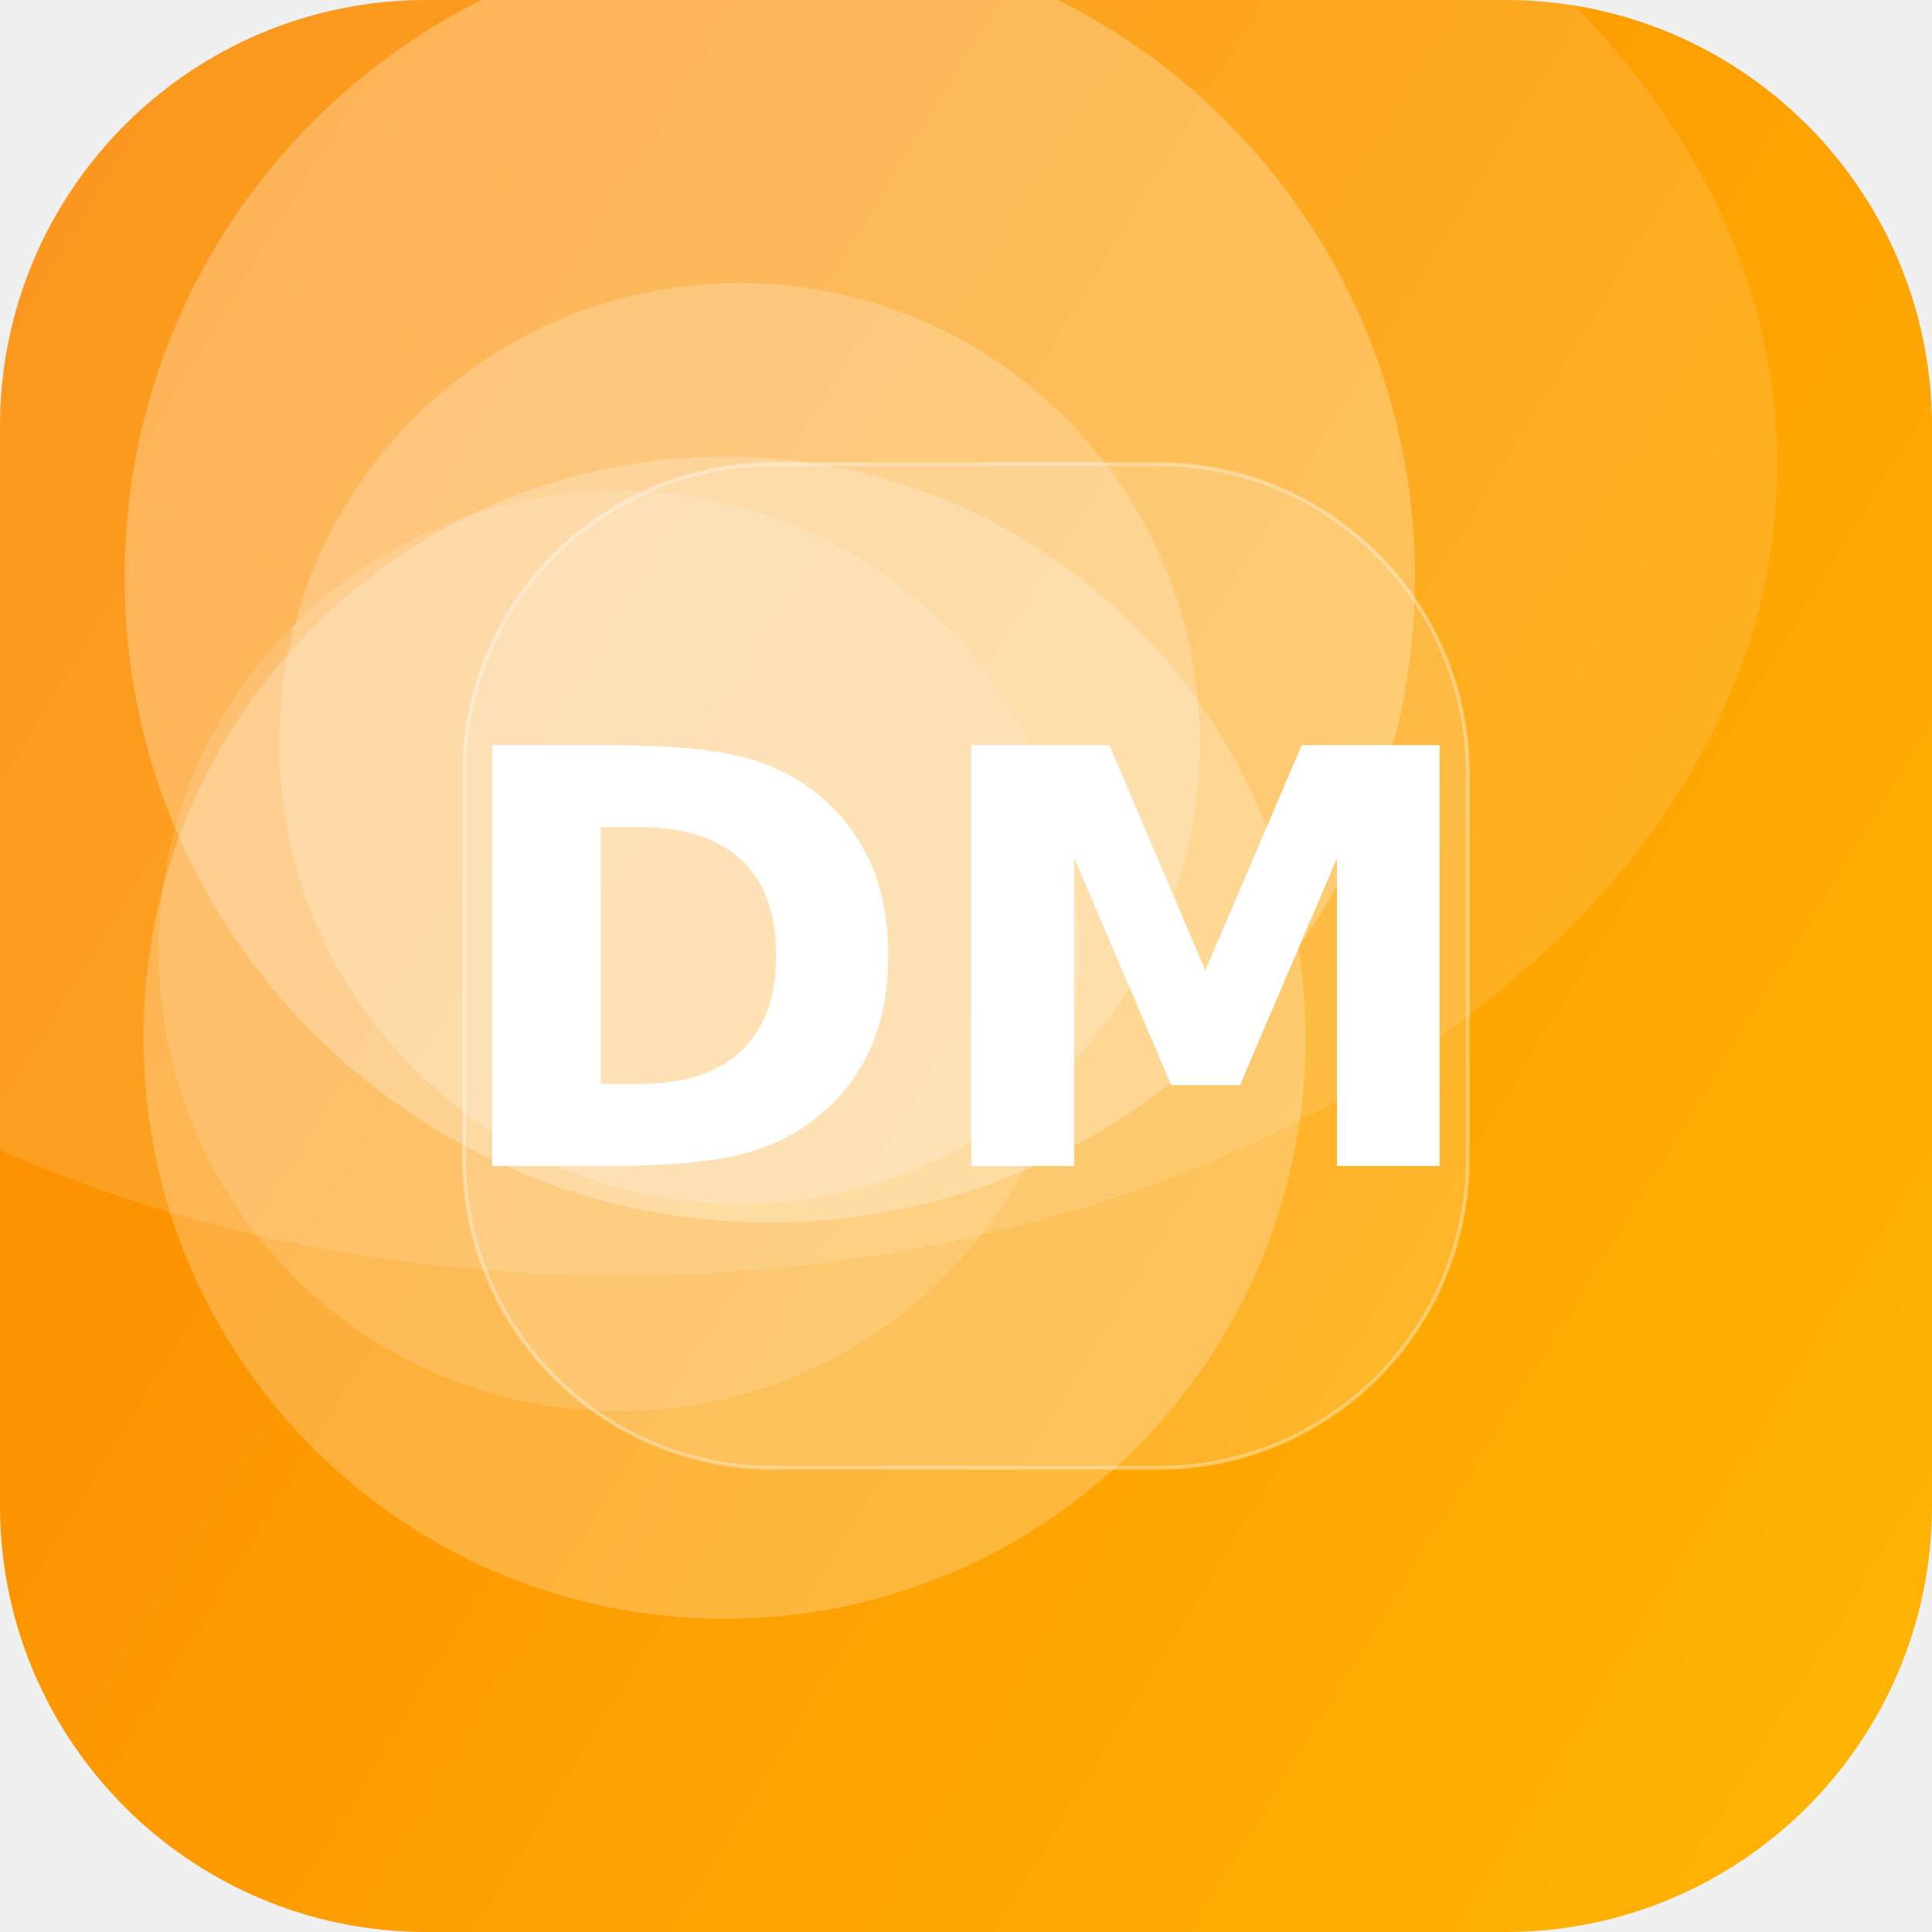
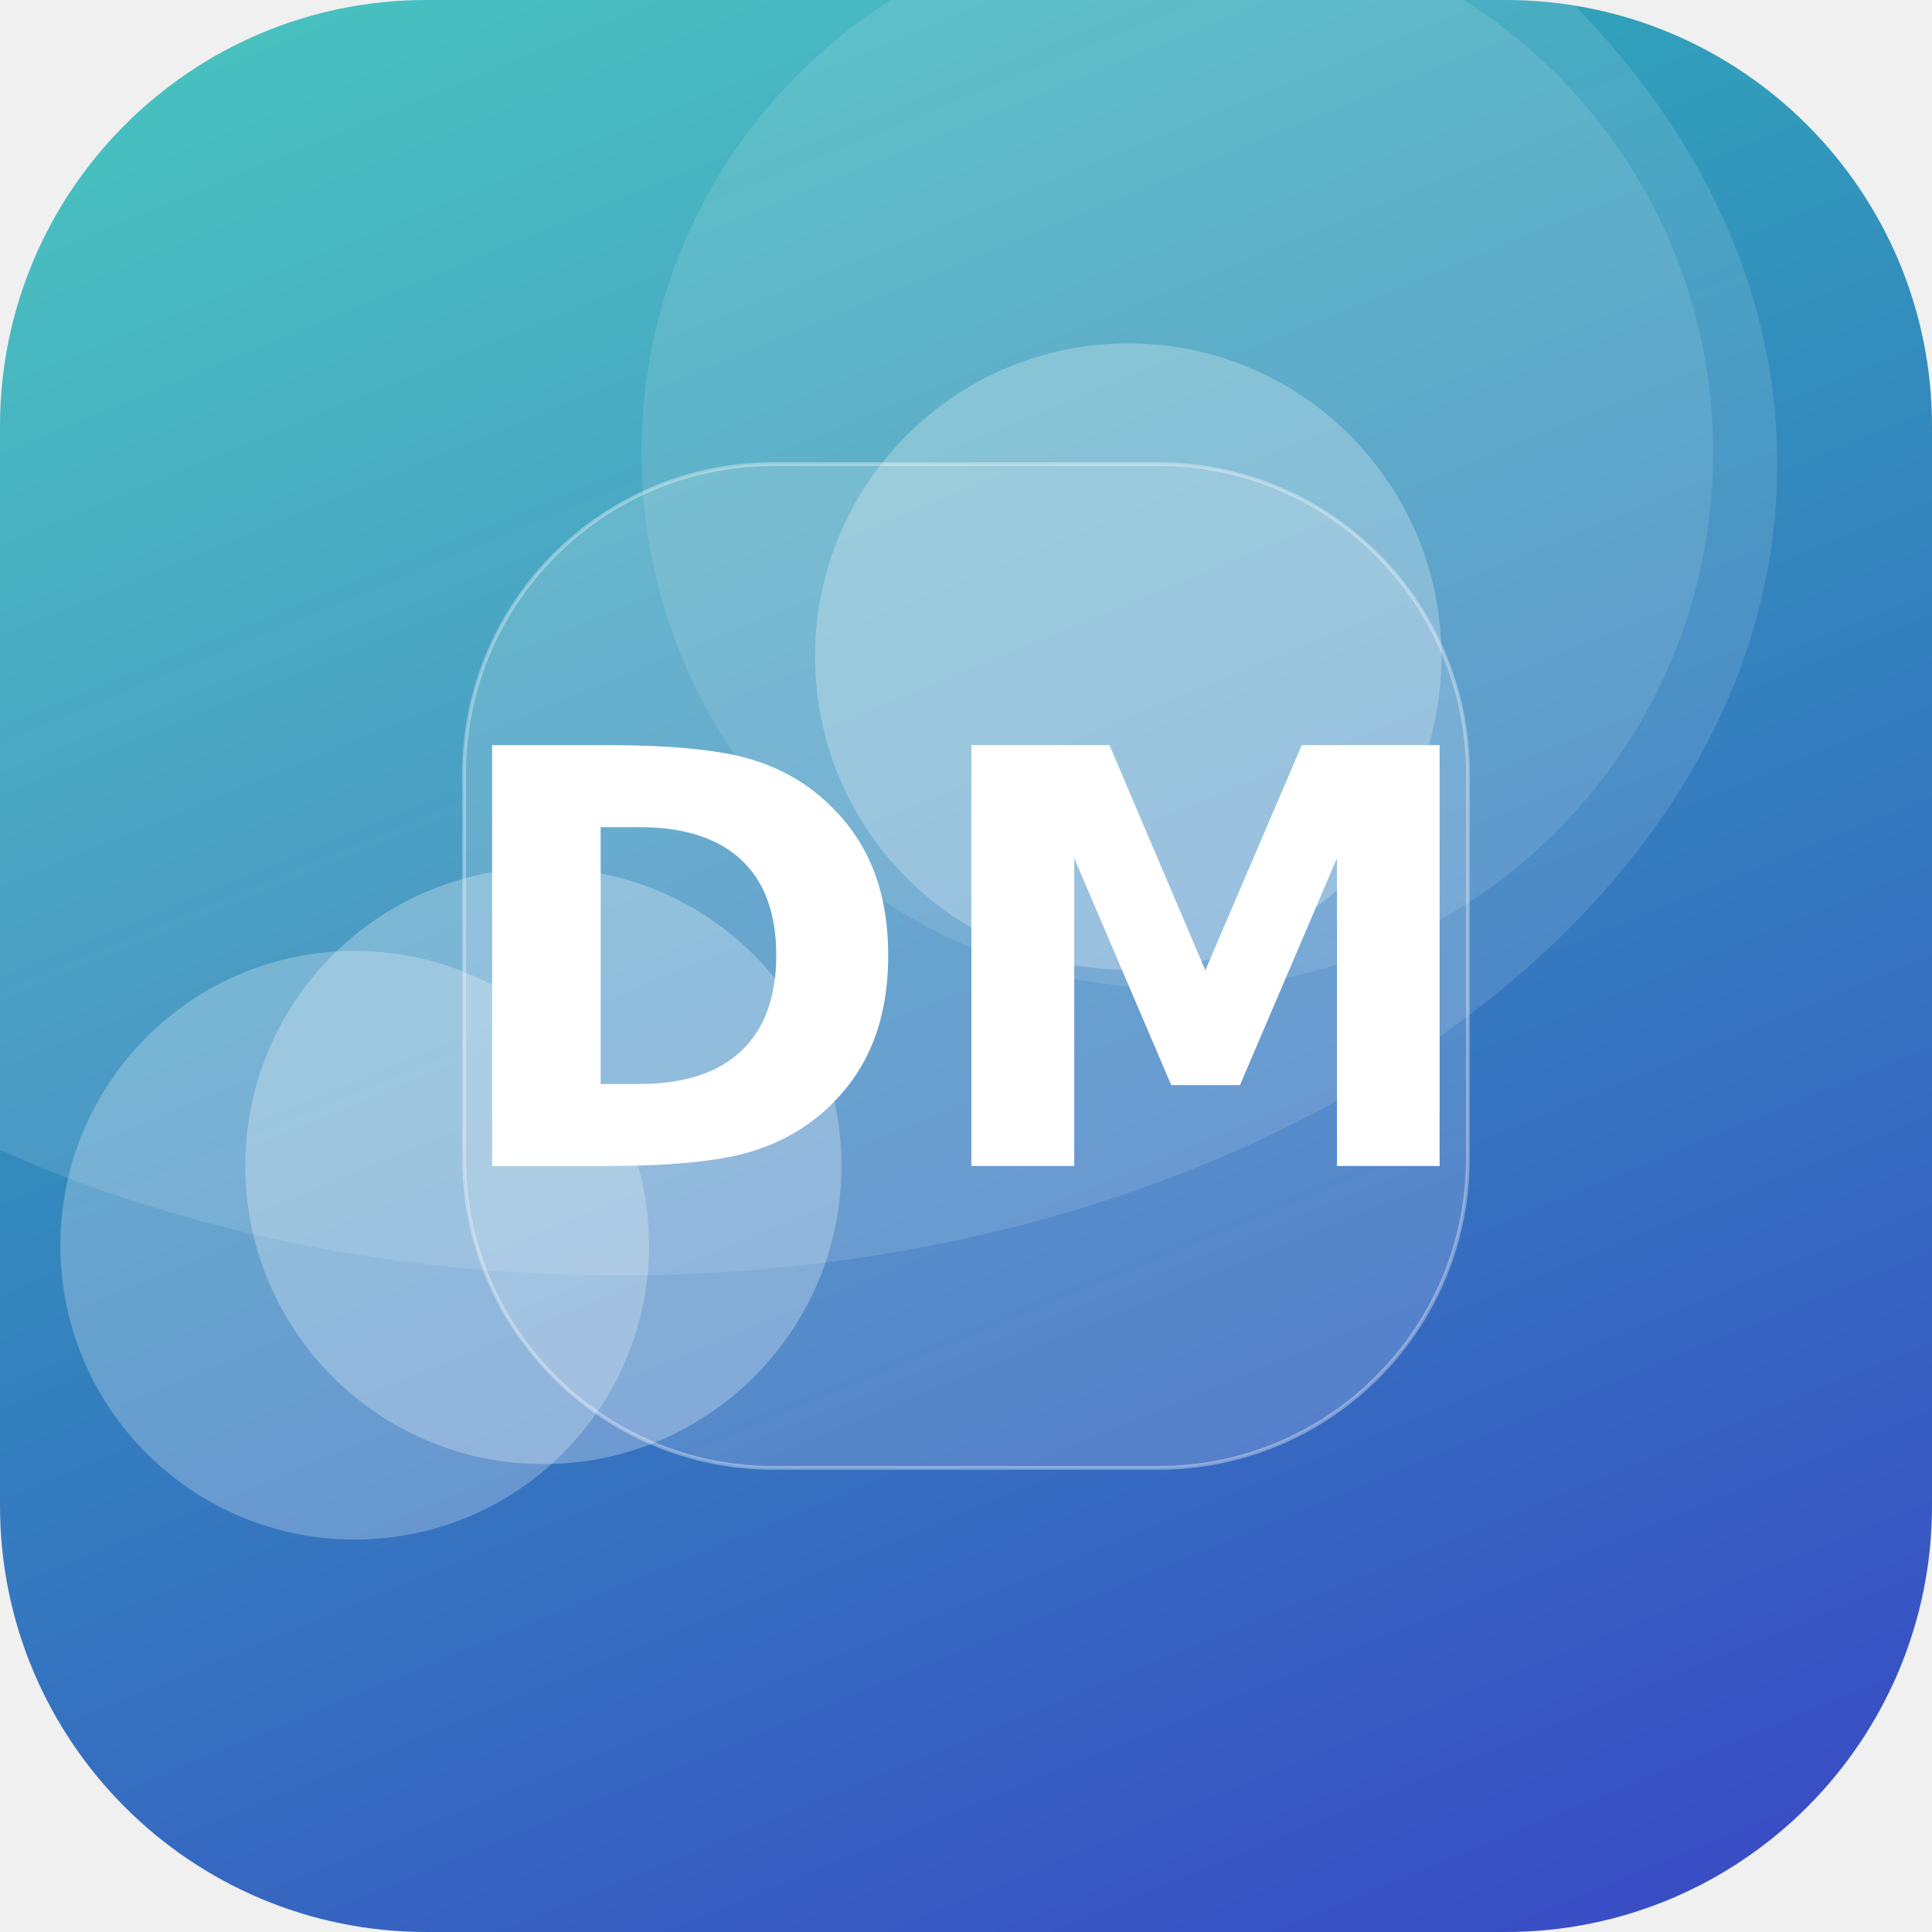
<svg xmlns="http://www.w3.org/2000/svg" width="512" height="512" viewBox="0 0 512 512">
  <defs>
-     <linearGradient id="g" x1="0" y1="0" x2="1" y2="1" gradientTransform="rotate(166 0.5 0.5)">
-       <stop offset="0" stop-color="#FFB703" />
-       <stop offset="1" stop-color="#FB8500" />
+     <linearGradient id="g" x1="0" y1="0" x2="1" y2="1" gradientTransform="rotate(23 0.5 0.5)">
+       <stop offset="0" stop-color="#2EC4B6" />
+       <stop offset="1" stop-color="#3A41C6" />
    </linearGradient>
    <clipPath id="c">
      <rect width="512" height="512" rx="113" />
    </clipPath>
  </defs>
  <g clip-path="url(#c)">
    <rect width="512" height="512" fill="url(#g)" />
-     <circle cx="204" cy="153" r="171" fill="#FFFFFF" fill-opacity="0.26" />
-     <circle cx="192" cy="275" r="154" fill="#FFFFFF" fill-opacity="0.23" />
-     <circle cx="164" cy="252" r="122" fill="#FFFFFF" fill-opacity="0.14" />
-     <circle cx="196" cy="197" r="122" fill="#FFFFFF" fill-opacity="0.21" />
+     <circle cx="94" cy="330" r="78" fill="#FFFFFF" fill-opacity="0.25" />
+     <circle cx="312" cy="120" r="142" fill="#FFFFFF" fill-opacity="0.11" />
+     <circle cx="299" cy="174" r="83" fill="#FFFFFF" fill-opacity="0.25" />
+     <circle cx="144" cy="309" r="79" fill="#FFFFFF" fill-opacity="0.27" />
    <ellipse cx="164" cy="123" rx="307" ry="215" fill="#FFFFFF" fill-opacity="0.12" />
    <rect x="123" y="123" width="266" height="266" rx="82" fill="#FFFFFF" fill-opacity="0.16" stroke="#FFFFFF" stroke-opacity="0.35" />
    <text x="50%" y="50%" dy="53" text-anchor="middle" font-family="DejaVu Sans, Helvetica, Arial, sans-serif" font-weight="bold" font-size="153" fill="#FFFFFF">DM</text>
  </g>
</svg>
